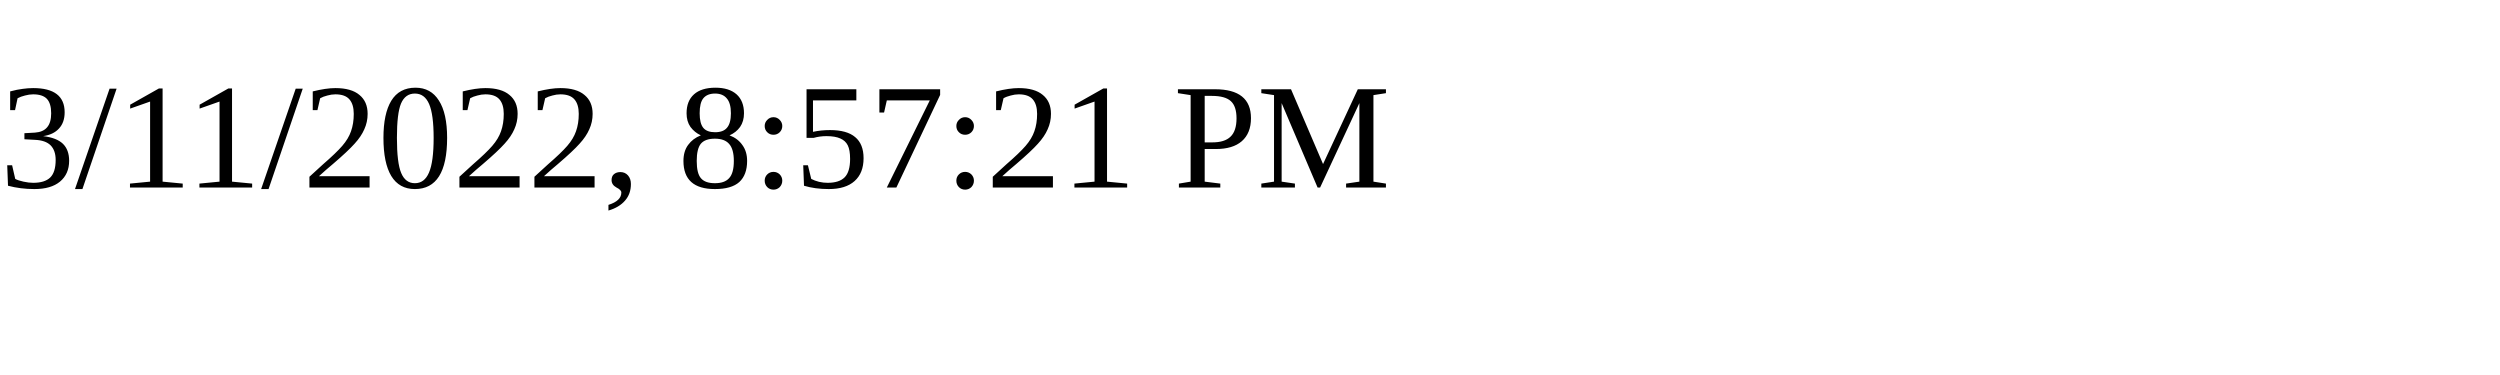
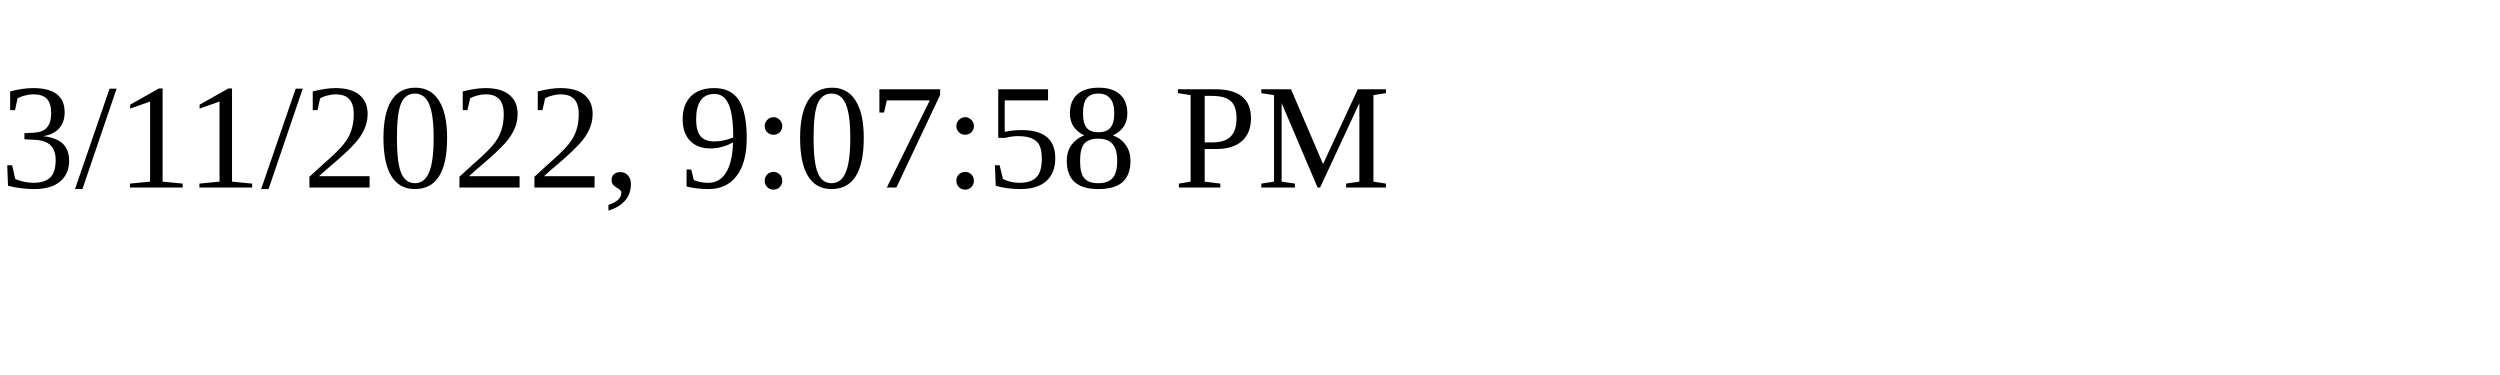
<svg xmlns="http://www.w3.org/2000/svg" height="30" width="200">
-   <text x="0" y="15">3/11/2022, 8:57:21 PM</text>
+   <text x="0" y="15">3/11/2022, 9:07:58 PM</text>
</svg>
